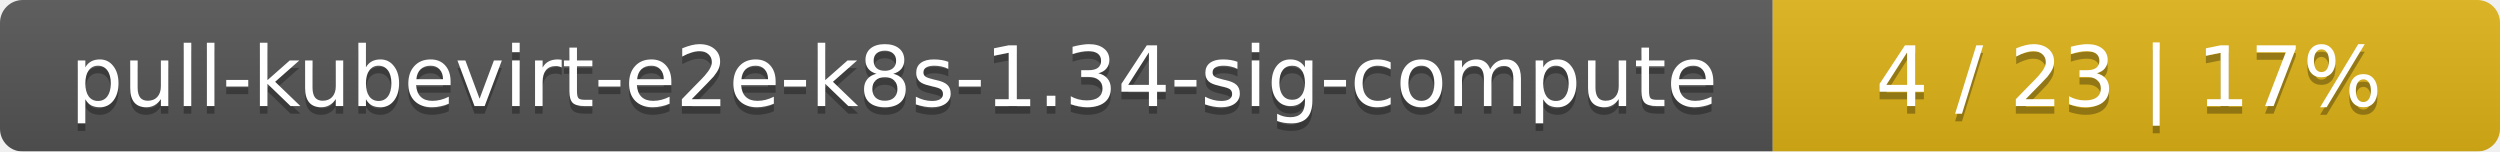
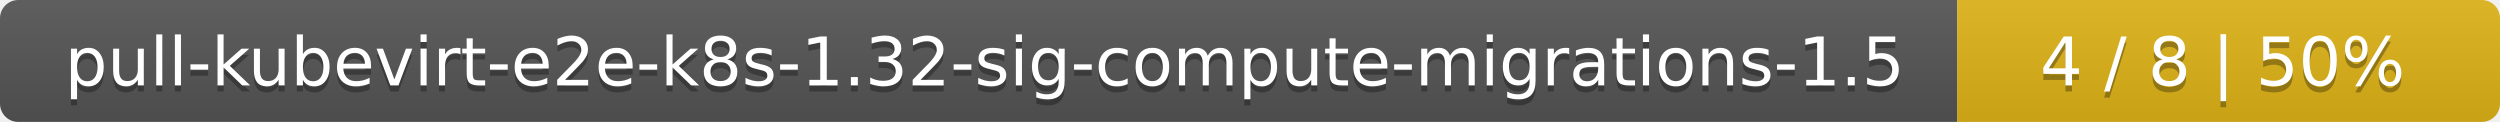
- <svg xmlns="http://www.w3.org/2000/svg" width="330" height="20">
+ <svg xmlns="http://www.w3.org/2000/svg" width="410" height="20">
  <linearGradient id="smooth" x2="0" y2="100%">
    <stop offset="0" stop-color="#bbb" stop-opacity=".1" />
    <stop offset="1" stop-opacity=".1" />
  </linearGradient>
  <mask id="round">
-     <rect width="330" height="20" rx="3" fill="#fff" />
+     <rect width="410" height="20" rx="3" fill="#fff" />
  </mask>
  <g mask="url(#round)">
-     <rect width="234" height="20" fill="#555" />
-     <rect x="234" width="96" height="20" fill="#dfb317" />
-     <rect width="330" height="20" fill="url(#smooth)" />
+     <rect width="321" height="20" fill="#555" />
+     <rect x="321" width="89" height="20" fill="#dfb317" />
+     <rect width="410" height="20" fill="url(#smooth)" />
  </g>
  <g fill="#fff" text-anchor="middle" font-family="DejaVu Sans,Verdana,Geneva,sans-serif" font-size="11">
-     <text x="118" y="15" fill="#010101" fill-opacity=".3">pull-kubevirt-e2e-k8s-1.34-sig-compute</text>
-     <text x="118" y="14">pull-kubevirt-e2e-k8s-1.34-sig-compute</text>
-     <text x="281" y="15" fill="#010101" fill-opacity=".3">4 / 23    |    17%</text>
-     <text x="281" y="14">4 / 23    |    17%</text>
+     <text x="161.5" y="15" fill="#010101" fill-opacity=".3">pull-kubevirt-e2e-k8s-1.32-sig-compute-migrations-1.5</text>
+     <text x="161.5" y="14">pull-kubevirt-e2e-k8s-1.32-sig-compute-migrations-1.5</text>
+     <text x="364.5" y="15" fill="#010101" fill-opacity=".3">4 / 8    |    50%</text>
+     <text x="364.5" y="14">4 / 8    |    50%</text>
  </g>
</svg>
